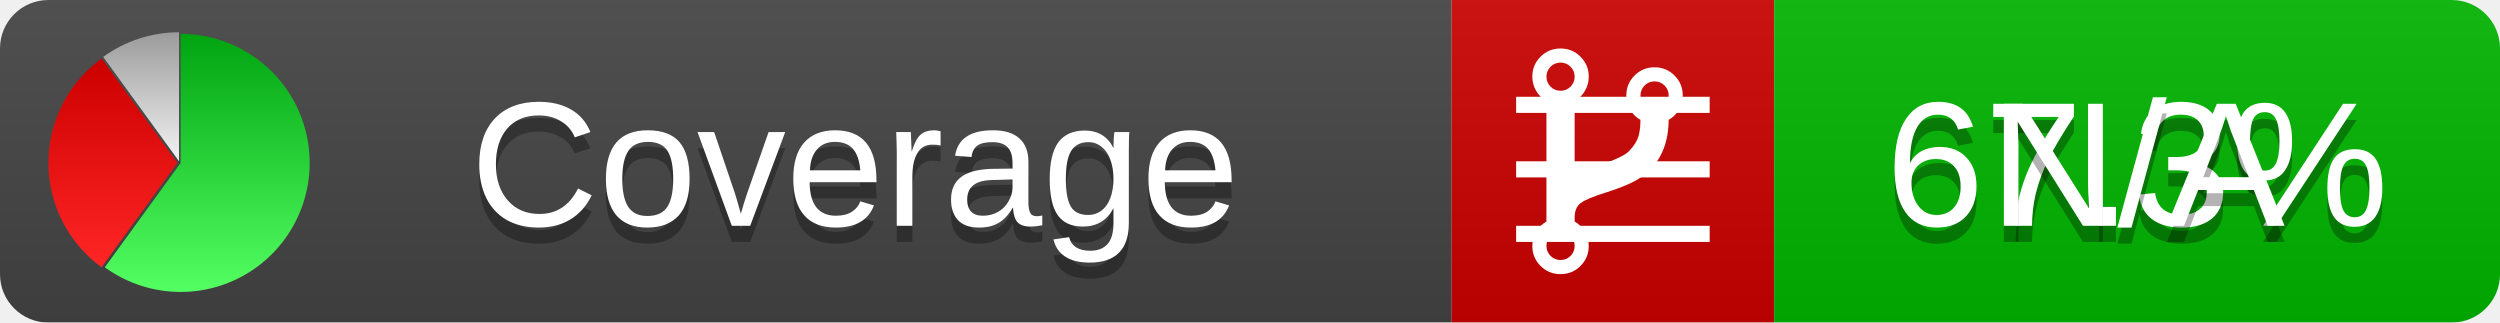
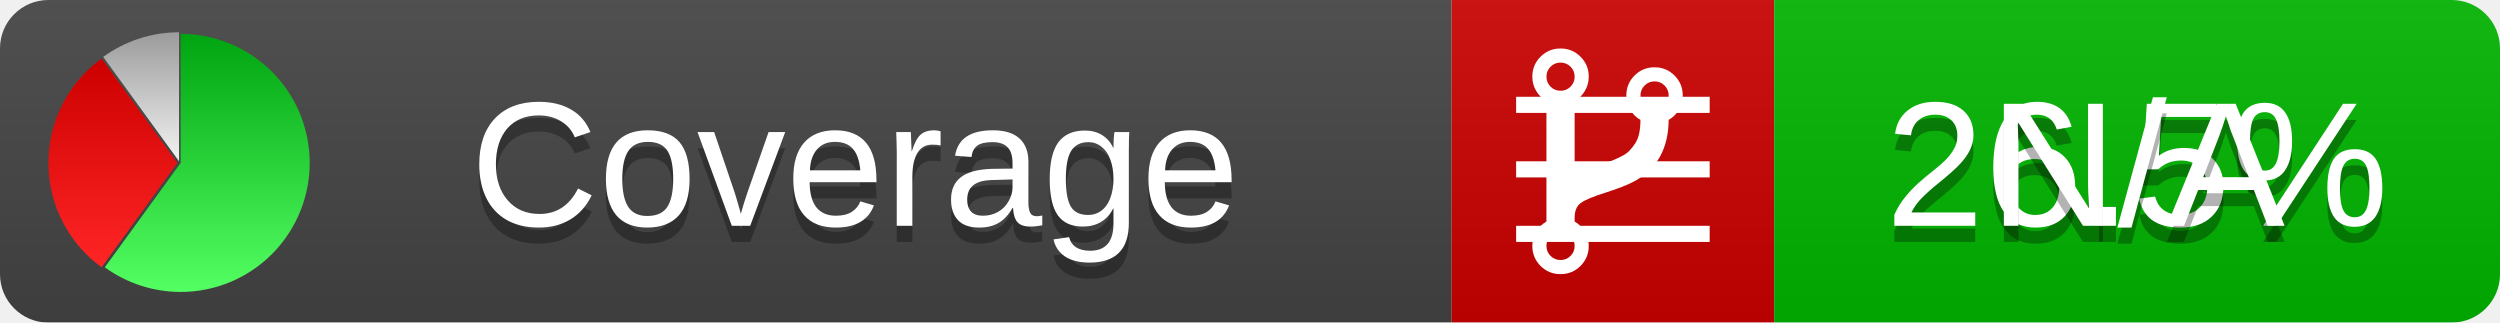
<svg xmlns="http://www.w3.org/2000/svg" xmlns:xlink="http://www.w3.org/1999/xlink" width="155" height="20">
  <style type="text/css">
          
            @keyframes fadeout {
              0 % { visibility: visible; opacity: 1; }
              40% { visibility: visible; opacity: 1; }
              50% { visibility: hidden; opacity: 0; }
              90% { visibility: hidden; opacity: 0; }
              100% { visibility: visible; opacity: 1; }
            }
            @keyframes fadein {
              0% { visibility: hidden; opacity: 0; }
              40% { visibility: hidden; opacity: 0; }
              50% { visibility: visible; opacity: 1; }
              90% { visibility: visible; opacity: 1; }
              100% { visibility: hidden; opacity: 0; }
            }
            .linecoverage {
                animation-duration: 10s;
                animation-name: fadeout;
                animation-iteration-count: infinite;
            }
            .branchcoverage {
                animation-duration: 10s;
                animation-name: fadein;
                animation-iteration-count: infinite;
            }
          
    </style>
  <defs>
    <linearGradient id="gradient" x2="0" y2="100%">
      <stop offset="0" stop-color="#bbb" stop-opacity=".1" />
      <stop offset="1" stop-opacity=".1" />
    </linearGradient>
    <linearGradient id="green" x2="0" y2="100%">
      <stop offset="0" stop-color="#00A410" />
      <stop offset="1" stop-color="#53FF63" />
    </linearGradient>
    <linearGradient id="red" x2="0" y2="100%">
      <stop offset="0" stop-color="#C00" />
      <stop offset="1" stop-color="#FF2525" />
    </linearGradient>
    <linearGradient id="gray" x2="0" y2="100%">
      <stop offset="0" stop-color="#9B9B9B" />
      <stop offset="1" stop-color="#F3F3F3" />
    </linearGradient>
    <mask id="mask">
      <rect width="155" height="20" rx="3" fill="#fff" />
    </mask>
    <g id="icon">
      <path style="fill:url(#green);" d="M205,202.5 l0,-200 a200,200 0 1,1 -117.558,361.803 z" />
      <path style="fill:url(#red);" d="M200,202.5 l-117.558,161.803 a200,200 0 0,1 0,-323.607 z" />
      <path style="fill:url(#gray);" d="M202.5,200 l-117.558,-161.803 a200,200 0 0,1 117.558,-38.196 z" />
    </g>
  </defs>
  <g mask="url(#mask)">
    <rect x="0" y="0" width="90" height="20" fill="#444" />
    <rect x="90" y="0" width="20" height="20" fill="#c00" />
    <rect x="110" y="0" width="45" height="20" fill="#00B600" />
    <rect x="0" y="0" width="155" height="20" fill="url(#gradient)" />
  </g>
  <g>
    <path class="linecoverage" stroke="#fff" d="M94 6.5 h12 M94 10.5 h12 M94 14.5 h12" />
    <path class="branchcoverage" fill="#fff" d="m 97.628,15.247 q 0,-0.364 -0.255,-0.619 -0.255,-0.255 -0.619,-0.255 -0.364,0 -0.619,0.255 -0.255,0.255 -0.255,0.619 0,0.364 0.255,0.619 0.255,0.255 0.619,0.255 0.364,0 0.619,-0.255 0.255,-0.255 0.255,-0.619 z m 0,-10.493 q 0,-0.364 -0.255,-0.619 -0.255,-0.255 -0.619,-0.255 -0.364,0 -0.619,0.255 -0.255,0.255 -0.255,0.619 0,0.364 0.255,0.619 0.255,0.255 0.619,0.255 0.364,0 0.619,-0.255 0.255,-0.255 0.255,-0.619 z m 5.83,1.166 q 0,-0.364 -0.255,-0.619 -0.255,-0.255 -0.619,-0.255 -0.364,0 -0.619,0.255 -0.255,0.255 -0.255,0.619 0,0.364 0.255,0.619 0.255,0.255 0.619,0.255 0.364,0 0.619,-0.255 0.255,-0.255 0.255,-0.619 z m 0.874,0 q 0,0.474 -0.237,0.879 -0.237,0.405 -0.638,0.633 -0.018,2.614 -2.059,3.771 -0.619,0.346 -1.849,0.738 -1.166,0.364 -1.544,0.647 -0.378,0.282 -0.378,0.911 l 0,0.237 q 0.401,0.228 0.638,0.633 0.237,0.405 0.237,0.879 0,0.729 -0.51,1.239 -0.51,0.51 -1.239,0.51 -0.729,0 -1.239,-0.51 -0.51,-0.51 -0.51,-1.239 0,-0.474 0.237,-0.879 0.237,-0.405 0.638,-0.633 l 0,-7.469 q -0.401,-0.228 -0.638,-0.633 -0.237,-0.405 -0.237,-0.879 0,-0.729 0.51,-1.239 0.51,-0.51 1.239,-0.51 0.729,0 1.239,0.51 0.51,0.51 0.51,1.239 0,0.474 -0.237,0.879 -0.237,0.405 -0.638,0.633 l 0,4.527 q 0.492,-0.237 1.403,-0.519 0.501,-0.155 0.797,-0.269 0.296,-0.114 0.642,-0.282 0.346,-0.169 0.537,-0.36 0.191,-0.191 0.369,-0.465 0.178,-0.273 0.255,-0.633 0.077,-0.36 0.077,-0.833 -0.401,-0.228 -0.638,-0.633 -0.237,-0.405 -0.237,-0.879 0,-0.729 0.51,-1.239 0.51,-0.51 1.239,-0.51 0.729,0 1.239,0.51 0.51,0.51 0.51,1.239 z" />
  </g>
  <g fill="#fff" text-anchor="middle" font-family="Verdana,Arial,Geneva,sans-serif" font-size="11">
    <a xlink:href="https://github.com/danielpalme/ReportGenerator" target="_top">
      <use xlink:href="#icon" transform="translate(3,2) scale(.04)" />
    </a>
    <text x="53" y="15" fill="#010101" fill-opacity=".3">Coverage</text>
    <text x="53" y="14" fill="#fff">Coverage</text>
-     <text class="linecoverage" x="132.5" y="15" fill="#010101" fill-opacity=".3">67.3%</text>
-     <text class="linecoverage" x="132.5" y="14">67.3%</text>
+     <text class="linecoverage" x="132.5" y="15" fill="#010101" fill-opacity=".3">26.5%</text>
+     <text class="linecoverage" x="132.5" y="14">26.5%</text>
    <text class="branchcoverage" x="132.5" y="15" fill="#010101" fill-opacity=".3">N/A</text>
    <text class="branchcoverage" x="132.5" y="14">N/A</text>
  </g>
  <g>
    <rect class="linecoverage" x="90" y="0" width="65" height="20" fill-opacity="0" />
    <rect class="branchcoverage" x="90" y="0" width="65" height="20" fill-opacity="0" />
  </g>
</svg>
